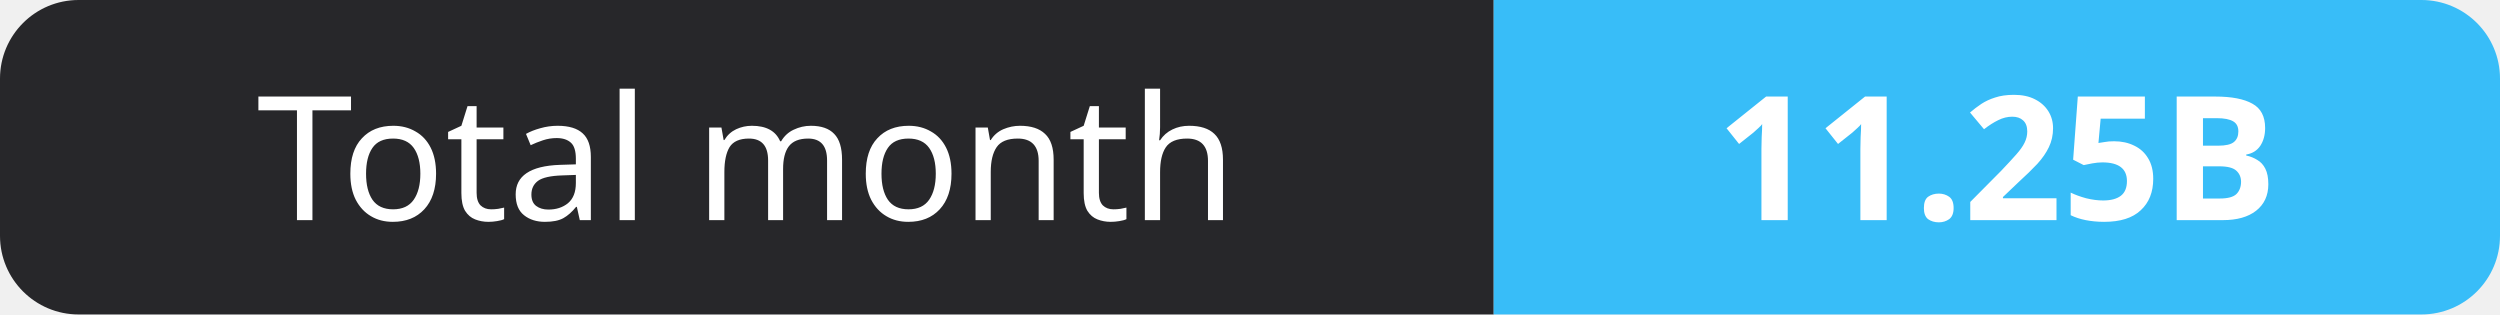
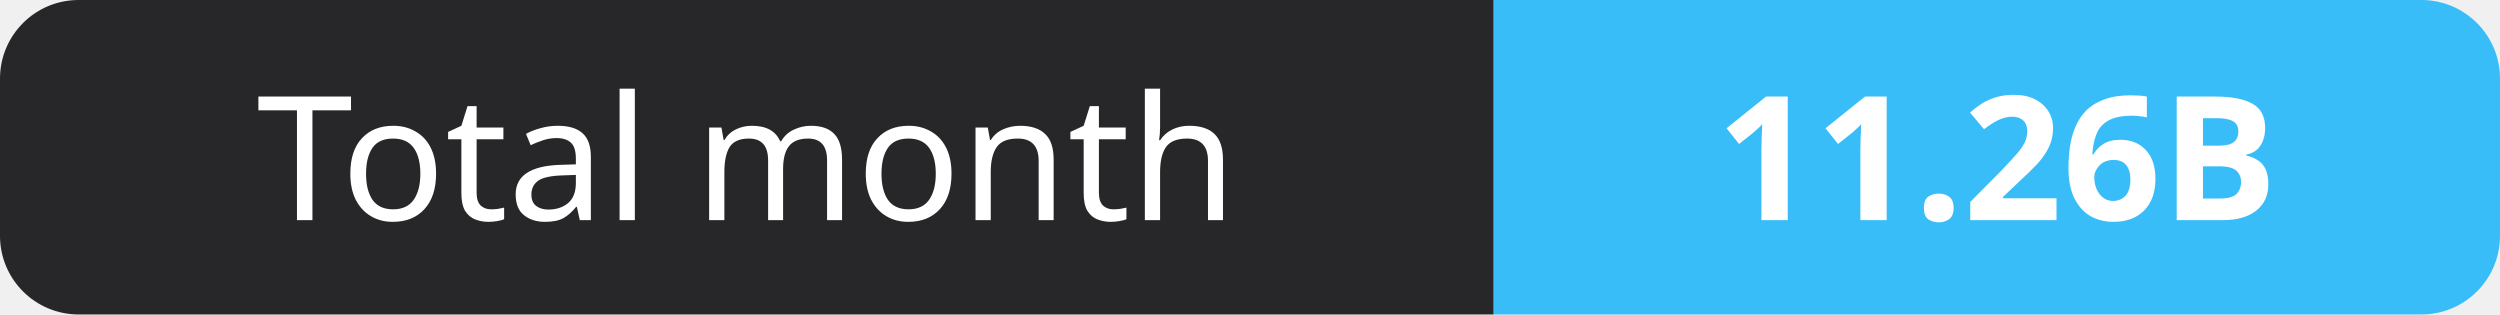
- <svg xmlns="http://www.w3.org/2000/svg" width="159" height="20" role="img" aria-label="Total month: 11.25B">
+ <svg xmlns="http://www.w3.org/2000/svg" width="159" height="20" role="img" aria-label="Total month: 11.26B">
  <clipPath id="r">
    <rect width="159" height="20" rx="5" fill="#fff" />
  </clipPath>
  <g clip-path="url(#r)">
    <rect width="95" height="20" fill="#27272a" />
    <rect x="95" width="64" height="20" fill="#38bdf8" />
  </g>
  <g fill="#fff" text-anchor="middle" font-family="Verdana,Geneva,sans-serif" font-size="11">
    <text x="47.5" y="14">Total month</text>
-     <text x="127.0" y="14" font-weight="700">11.25B</text>
+     <text x="127.0" y="14" font-weight="700">11.26B</text>
  </g>
</svg>
